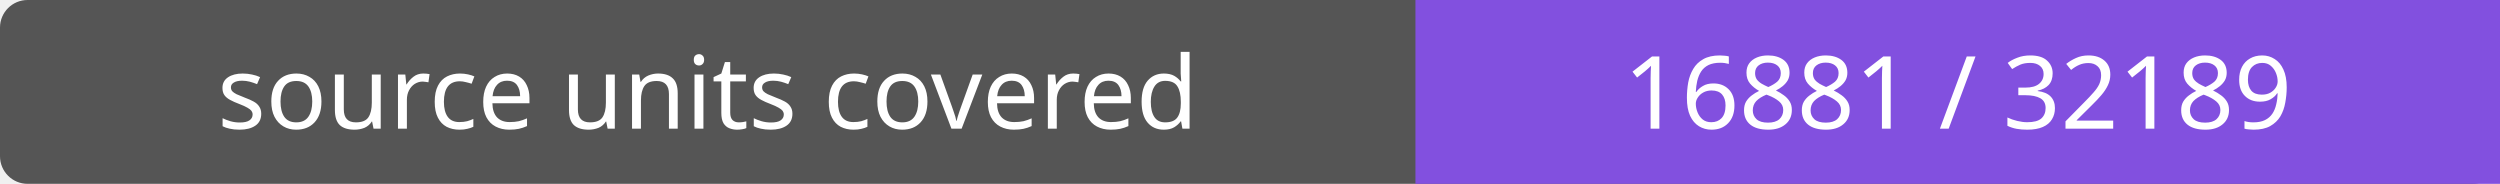
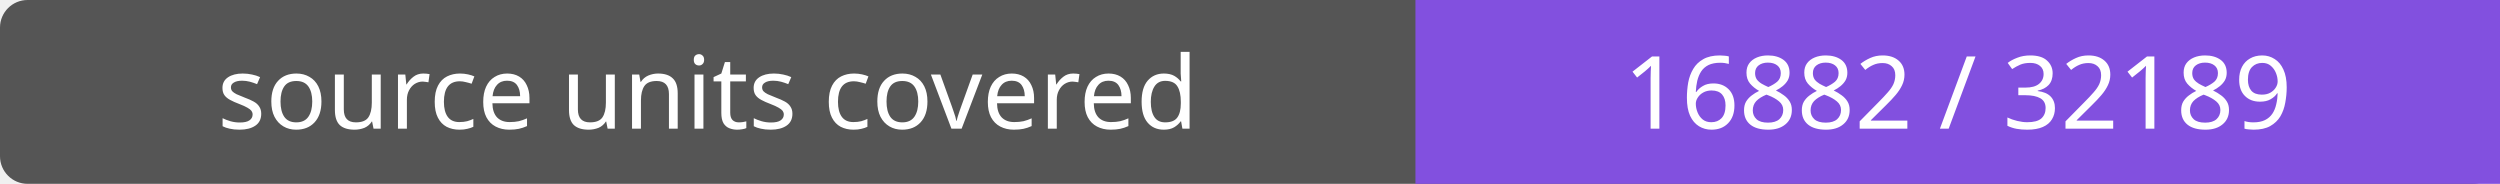
- <svg xmlns="http://www.w3.org/2000/svg" width="272" height="20" role="img" aria-label="source units covered: 16881 / 32189">
+ <svg xmlns="http://www.w3.org/2000/svg" width="272" height="20" role="img" aria-label="source units covered: 16882 / 32189">
  <rect width="272" height="20" rx="3" fill="#555" />
  <path fill="#8250df" d="M154 0h118v20H154z" />
  <g fill="#fff" text-anchor="middle" font-family="Verdana,sans-serif" font-size="11">
    <text x="77.0" y="14">source units covered</text>
-     <text x="213.0" y="14">16881 / 32189</text>
+     <text x="213.0" y="14">16882 / 32189</text>
  </g>
</svg>
